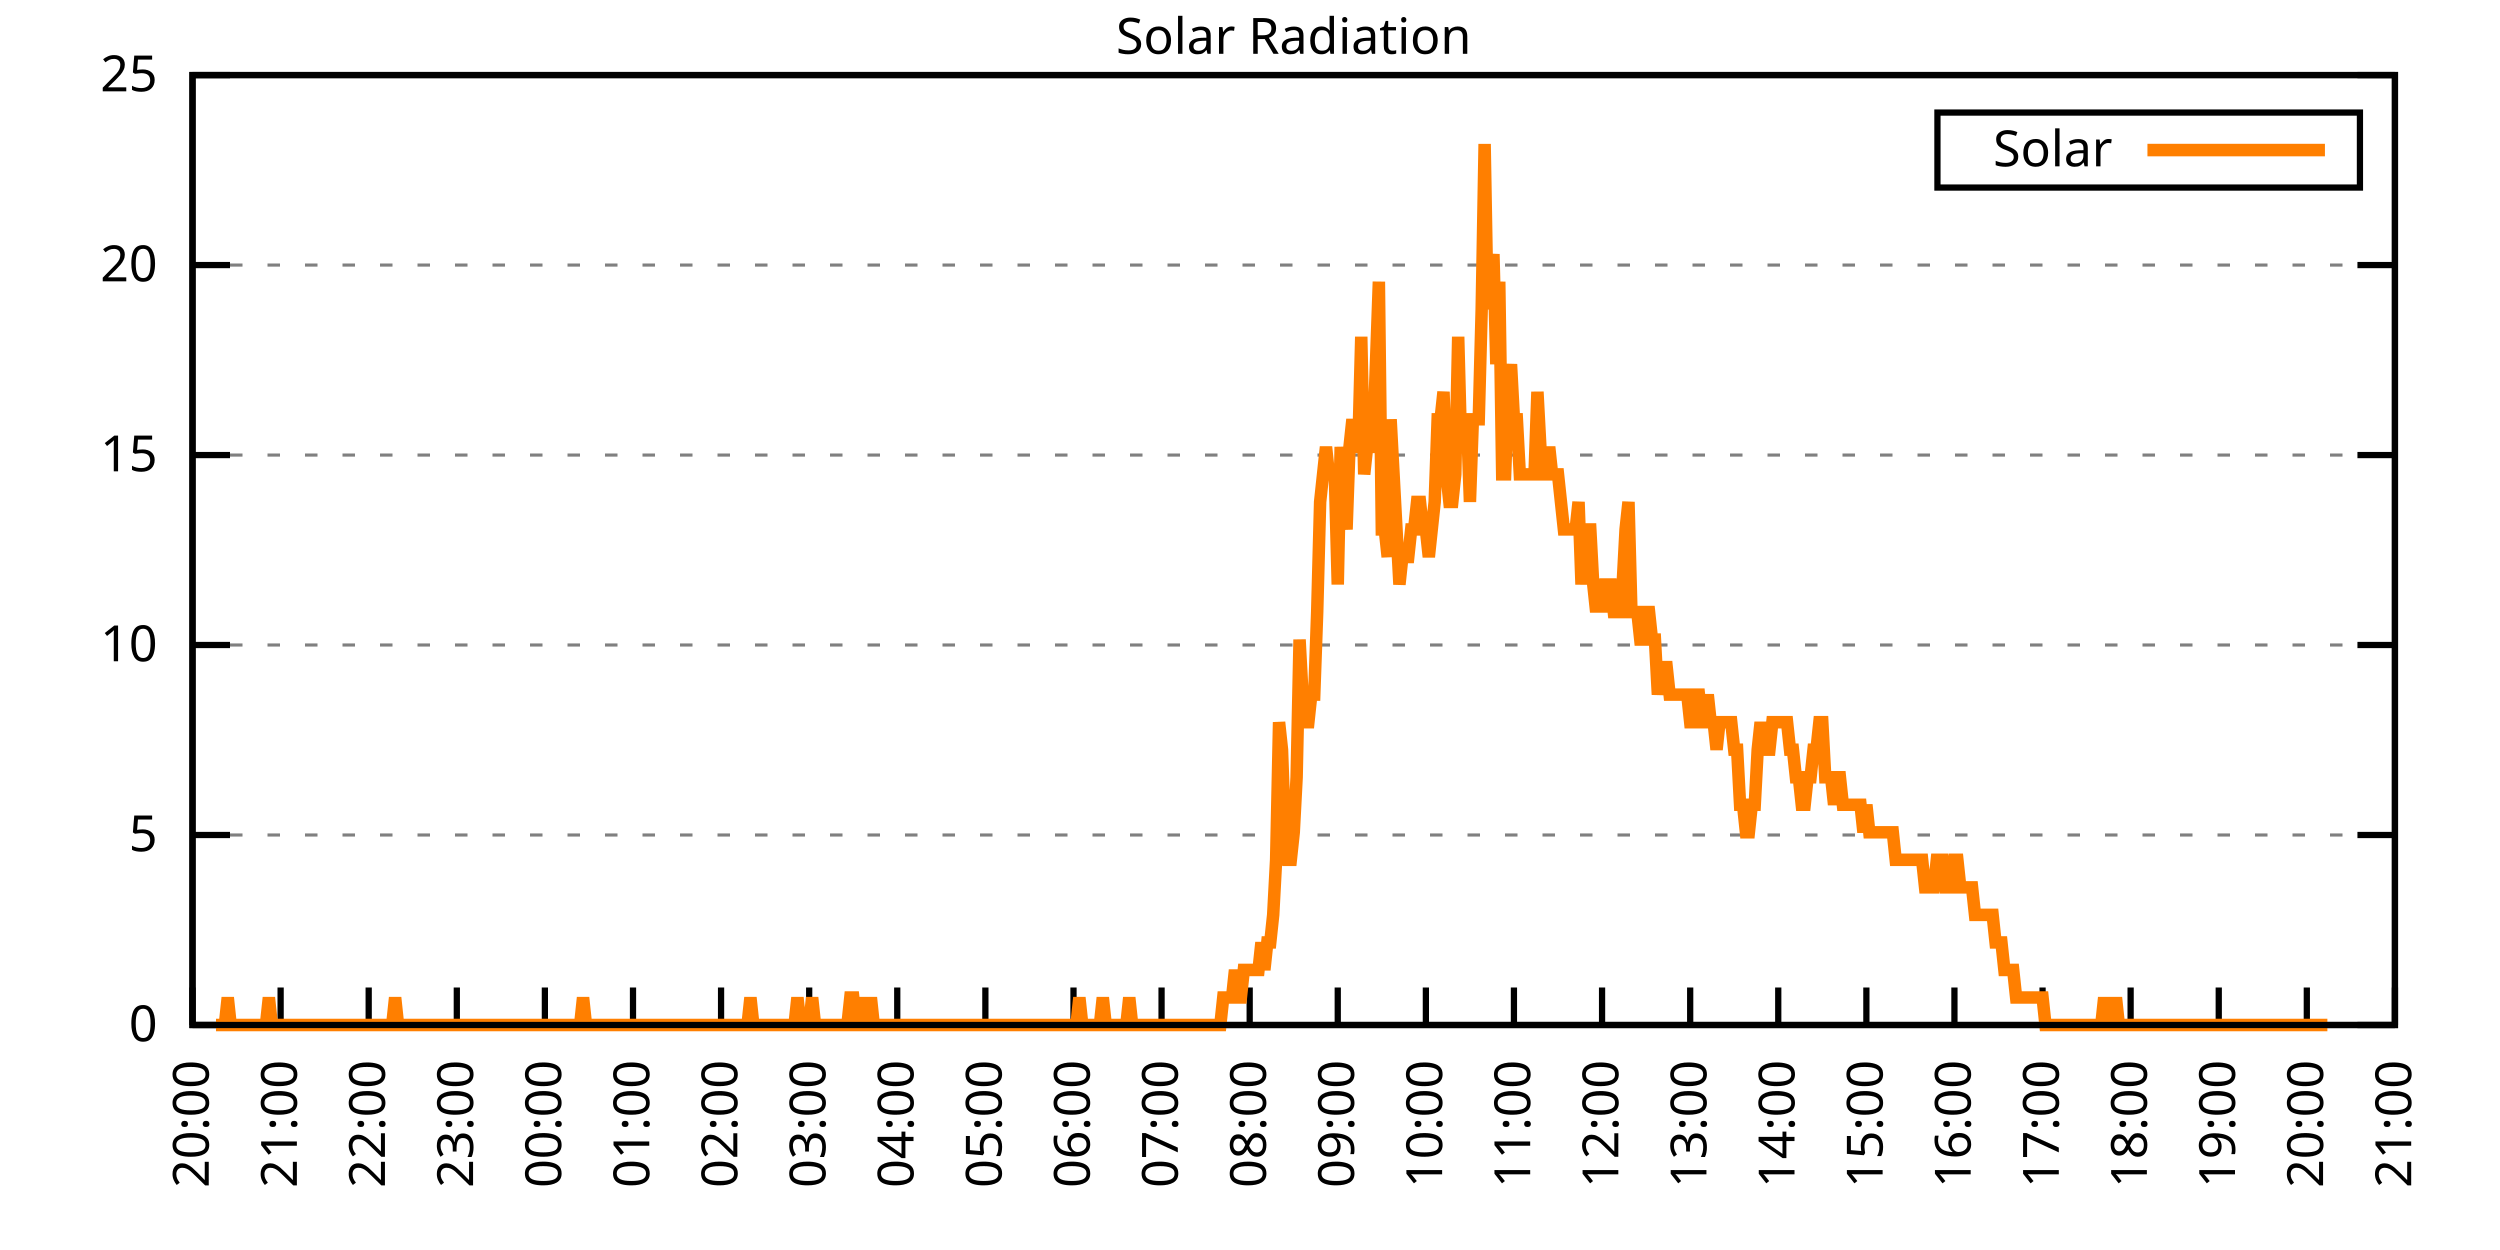
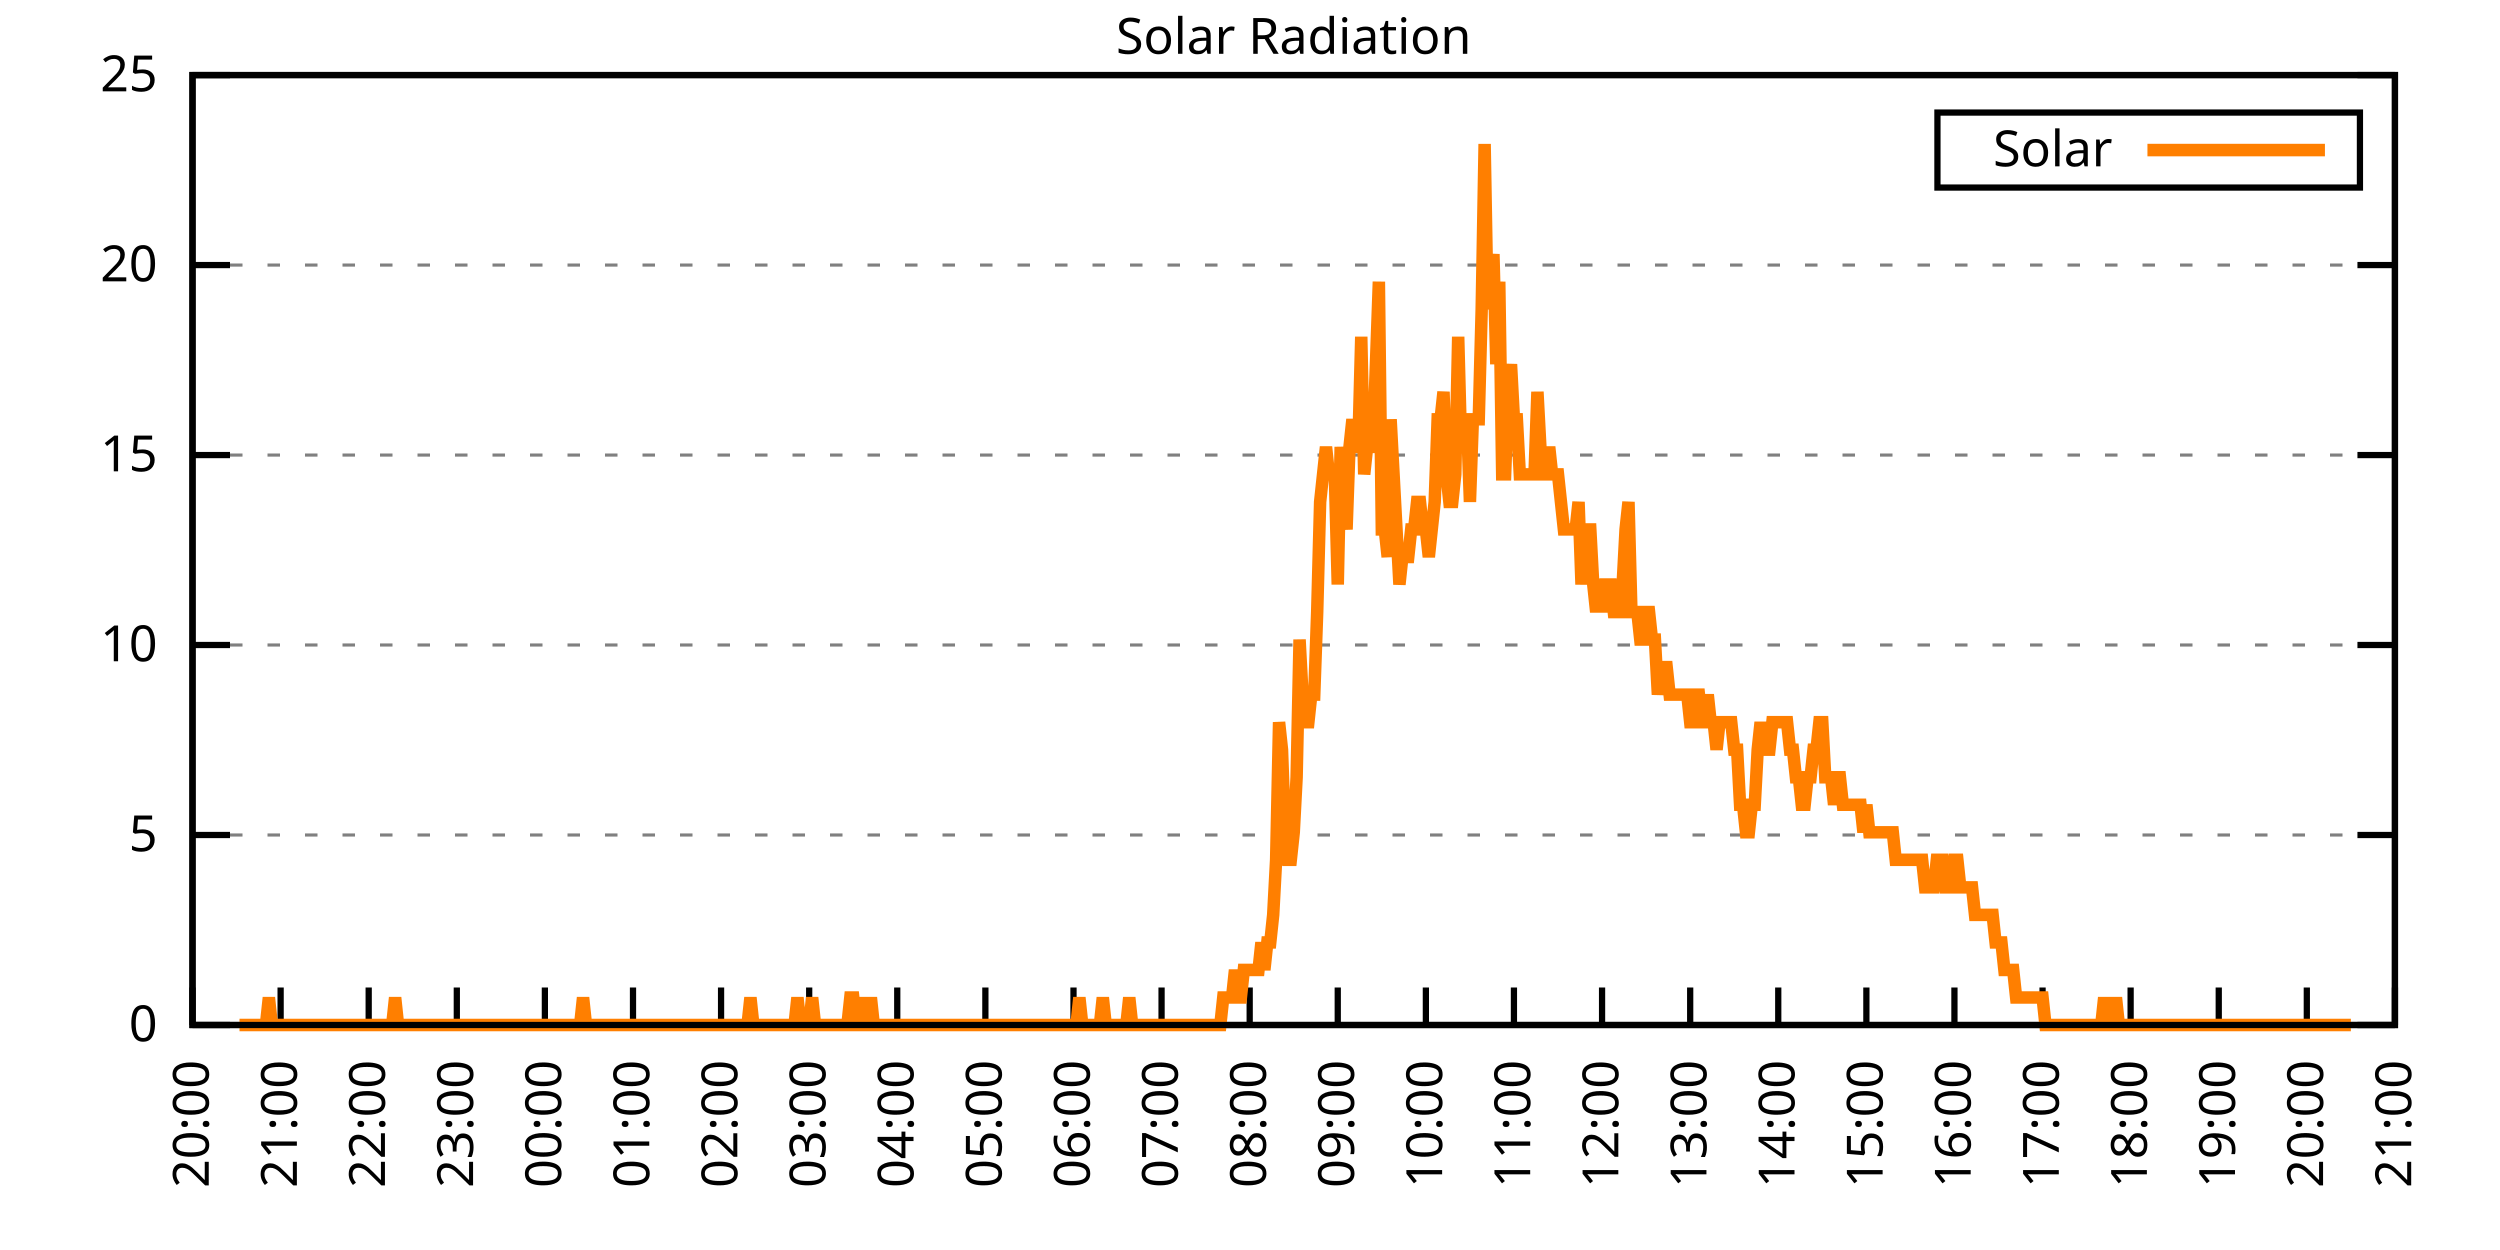
<svg xmlns="http://www.w3.org/2000/svg" xmlns:xlink="http://www.w3.org/1999/xlink" width="400" height="200" viewBox="0 0 400 200">
  <g id="gnuplot_canvas">
    <rect x="0" y="0" width="400" height="200" fill="none" />
    <defs>
      <circle id="gpDot" r="0.5" stroke-width="0.5" stroke="currentColor" />
      <path id="gpPt0" stroke-width="0.333" stroke="currentColor" d="M-1,0 h2 M0,-1 v2" />
      <path id="gpPt1" stroke-width="0.333" stroke="currentColor" d="M-1,-1 L1,1 M1,-1 L-1,1" />
      <path id="gpPt2" stroke-width="0.333" stroke="currentColor" d="M-1,0 L1,0 M0,-1 L0,1 M-1,-1 L1,1 M-1,1 L1,-1" />
      <rect id="gpPt3" stroke-width="0.333" stroke="currentColor" x="-1" y="-1" width="2" height="2" />
      <rect id="gpPt4" stroke-width="0.333" stroke="currentColor" fill="currentColor" x="-1" y="-1" width="2" height="2" />
      <circle id="gpPt5" stroke-width="0.333" stroke="currentColor" cx="0" cy="0" r="1" />
      <use xlink:href="#gpPt5" id="gpPt6" fill="currentColor" stroke="none" />
      <path id="gpPt7" stroke-width="0.333" stroke="currentColor" d="M0,-1.33 L-1.33,0.67 L1.33,0.67 z" />
      <use xlink:href="#gpPt7" id="gpPt8" fill="currentColor" stroke="none" />
      <use xlink:href="#gpPt7" id="gpPt9" stroke="currentColor" transform="rotate(180)" />
      <use xlink:href="#gpPt9" id="gpPt10" fill="currentColor" stroke="none" />
      <use xlink:href="#gpPt3" id="gpPt11" stroke="currentColor" transform="rotate(45)" />
      <use xlink:href="#gpPt11" id="gpPt12" fill="currentColor" stroke="none" />
      <path id="gpPt13" stroke-width="0.333" stroke="currentColor" d="M0,1.330 L1.265,0.411 L0.782,-1.067 L-0.782,-1.076 L-1.265,0.411 z" />
      <use xlink:href="#gpPt13" id="gpPt14" fill="currentColor" stroke="none" />
      <filter id="textbox" filterUnits="objectBoundingBox" x="0" y="0" height="1" width="1">
        <feFlood flood-color="white" flood-opacity="1" result="bgnd" />
        <feComposite in="SourceGraphic" in2="bgnd" operator="atop" />
      </filter>
      <filter id="greybox" filterUnits="objectBoundingBox" x="0" y="0" height="1" width="1">
        <feFlood flood-color="lightgrey" flood-opacity="1" result="grey" />
        <feComposite in="SourceGraphic" in2="grey" operator="atop" />
      </filter>
    </defs>
    <g fill="none" color="white" stroke="currentColor" stroke-width="1.00" stroke-linecap="butt" stroke-linejoin="miter">
</g>
    <g fill="none" color="black" stroke="currentColor" stroke-width="1.00" stroke-linecap="butt" stroke-linejoin="miter">
      <g stroke="none" shape-rendering="crispEdges">
        <polygon fill="rgb(255, 255, 255)" points="30.80,164.00 383.18,164.00 383.18,12.02 30.80,12.02 " />
      </g>
    </g>
    <g fill="none" color="black" stroke="currentColor" stroke-width="1.00" stroke-linecap="butt" stroke-linejoin="miter">
</g>
    <g fill="none" color="black" stroke="black" stroke-width="0.50" stroke-linecap="butt" stroke-linejoin="miter">
</g>
    <g fill="none" color="gray" stroke="currentColor" stroke-width="0.50" stroke-linecap="butt" stroke-linejoin="miter">
      <path stroke="gray" stroke-dasharray="2,4" class="gridline" d="M30.80,164.00 L383.19,164.00  " />
    </g>
    <g fill="none" color="gray" stroke="gray" stroke-width="1.00" stroke-linecap="butt" stroke-linejoin="miter">
</g>
    <g fill="none" color="black" stroke="currentColor" stroke-width="1.00" stroke-linecap="butt" stroke-linejoin="miter">
      <path stroke="black" d="M30.80,164.00 L36.80,164.00 M383.19,164.00 L377.19,164.00  " />
      <g transform="translate(25.20,166.60)" stroke="none" fill="black" font-family="Sans" font-size="8.00" text-anchor="end">
        <text>
          <tspan font-family="Sans"> 0</tspan>
        </text>
      </g>
    </g>
    <g fill="none" color="black" stroke="currentColor" stroke-width="1.00" stroke-linecap="butt" stroke-linejoin="miter">
</g>
    <g fill="none" color="black" stroke="black" stroke-width="0.50" stroke-linecap="butt" stroke-linejoin="miter">
</g>
    <g fill="none" color="gray" stroke="currentColor" stroke-width="0.50" stroke-linecap="butt" stroke-linejoin="miter">
      <path stroke="gray" stroke-dasharray="2,4" class="gridline" d="M30.80,133.60 L383.19,133.60  " />
    </g>
    <g fill="none" color="gray" stroke="gray" stroke-width="1.00" stroke-linecap="butt" stroke-linejoin="miter">
</g>
    <g fill="none" color="black" stroke="currentColor" stroke-width="1.00" stroke-linecap="butt" stroke-linejoin="miter">
      <path stroke="black" d="M30.80,133.60 L36.80,133.60 M383.19,133.60 L377.19,133.60  " />
      <g transform="translate(25.20,136.20)" stroke="none" fill="black" font-family="Sans" font-size="8.00" text-anchor="end">
        <text>
          <tspan font-family="Sans"> 5</tspan>
        </text>
      </g>
    </g>
    <g fill="none" color="black" stroke="currentColor" stroke-width="1.00" stroke-linecap="butt" stroke-linejoin="miter">
</g>
    <g fill="none" color="black" stroke="black" stroke-width="0.50" stroke-linecap="butt" stroke-linejoin="miter">
</g>
    <g fill="none" color="gray" stroke="currentColor" stroke-width="0.50" stroke-linecap="butt" stroke-linejoin="miter">
      <path stroke="gray" stroke-dasharray="2,4" class="gridline" d="M30.80,103.20 L383.19,103.20  " />
    </g>
    <g fill="none" color="gray" stroke="gray" stroke-width="1.00" stroke-linecap="butt" stroke-linejoin="miter">
</g>
    <g fill="none" color="black" stroke="currentColor" stroke-width="1.00" stroke-linecap="butt" stroke-linejoin="miter">
      <path stroke="black" d="M30.80,103.20 L36.80,103.20 M383.19,103.20 L377.19,103.20  " />
      <g transform="translate(25.20,105.80)" stroke="none" fill="black" font-family="Sans" font-size="8.00" text-anchor="end">
        <text>
          <tspan font-family="Sans"> 10</tspan>
        </text>
      </g>
    </g>
    <g fill="none" color="black" stroke="currentColor" stroke-width="1.00" stroke-linecap="butt" stroke-linejoin="miter">
</g>
    <g fill="none" color="black" stroke="black" stroke-width="0.50" stroke-linecap="butt" stroke-linejoin="miter">
</g>
    <g fill="none" color="gray" stroke="currentColor" stroke-width="0.50" stroke-linecap="butt" stroke-linejoin="miter">
      <path stroke="gray" stroke-dasharray="2,4" class="gridline" d="M30.80,72.81 L383.19,72.81  " />
    </g>
    <g fill="none" color="gray" stroke="gray" stroke-width="1.00" stroke-linecap="butt" stroke-linejoin="miter">
</g>
    <g fill="none" color="black" stroke="currentColor" stroke-width="1.00" stroke-linecap="butt" stroke-linejoin="miter">
      <path stroke="black" d="M30.80,72.81 L36.80,72.81 M383.19,72.81 L377.19,72.81  " />
      <g transform="translate(25.20,75.41)" stroke="none" fill="black" font-family="Sans" font-size="8.00" text-anchor="end">
        <text>
          <tspan font-family="Sans"> 15</tspan>
        </text>
      </g>
    </g>
    <g fill="none" color="black" stroke="currentColor" stroke-width="1.00" stroke-linecap="butt" stroke-linejoin="miter">
</g>
    <g fill="none" color="black" stroke="black" stroke-width="0.50" stroke-linecap="butt" stroke-linejoin="miter">
</g>
    <g fill="none" color="gray" stroke="currentColor" stroke-width="0.50" stroke-linecap="butt" stroke-linejoin="miter">
      <path stroke="gray" stroke-dasharray="2,4" class="gridline" d="M30.80,42.41 L383.19,42.41  " />
    </g>
    <g fill="none" color="gray" stroke="gray" stroke-width="1.00" stroke-linecap="butt" stroke-linejoin="miter">
</g>
    <g fill="none" color="black" stroke="currentColor" stroke-width="1.00" stroke-linecap="butt" stroke-linejoin="miter">
      <path stroke="black" d="M30.80,42.41 L36.80,42.41 M383.19,42.41 L377.19,42.41  " />
      <g transform="translate(25.20,45.01)" stroke="none" fill="black" font-family="Sans" font-size="8.00" text-anchor="end">
        <text>
          <tspan font-family="Sans"> 20</tspan>
        </text>
      </g>
    </g>
    <g fill="none" color="black" stroke="currentColor" stroke-width="1.00" stroke-linecap="butt" stroke-linejoin="miter">
</g>
    <g fill="none" color="black" stroke="black" stroke-width="0.50" stroke-linecap="butt" stroke-linejoin="miter">
</g>
    <g fill="none" color="gray" stroke="currentColor" stroke-width="0.50" stroke-linecap="butt" stroke-linejoin="miter">
      <path stroke="gray" stroke-dasharray="2,4" class="gridline" d="M30.80,12.01 L383.19,12.01  " />
    </g>
    <g fill="none" color="gray" stroke="gray" stroke-width="1.00" stroke-linecap="butt" stroke-linejoin="miter">
</g>
    <g fill="none" color="black" stroke="currentColor" stroke-width="1.00" stroke-linecap="butt" stroke-linejoin="miter">
      <path stroke="black" d="M30.80,12.01 L36.80,12.01 M383.19,12.01 L377.19,12.01  " />
      <g transform="translate(25.20,14.61)" stroke="none" fill="black" font-family="Sans" font-size="8.00" text-anchor="end">
        <text>
          <tspan font-family="Sans"> 25</tspan>
        </text>
      </g>
    </g>
    <g fill="none" color="black" stroke="currentColor" stroke-width="1.00" stroke-linecap="butt" stroke-linejoin="miter">
      <path stroke="black" d="M30.80,164.00 L30.80,158.00  " />
      <g transform="translate(33.40,169.60) rotate(270.00)" stroke="none" fill="black" font-family="Sans" font-size="8.00" text-anchor="end">
        <text>
          <tspan font-family="Sans">20:00</tspan>
        </text>
      </g>
    </g>
    <g fill="none" color="black" stroke="currentColor" stroke-width="1.00" stroke-linecap="butt" stroke-linejoin="miter">
      <path stroke="black" d="M44.90,164.00 L44.90,158.00  " />
      <g transform="translate(47.50,169.60) rotate(270.00)" stroke="none" fill="black" font-family="Sans" font-size="8.00" text-anchor="end">
        <text>
          <tspan font-family="Sans">21:00</tspan>
        </text>
      </g>
    </g>
    <g fill="none" color="black" stroke="currentColor" stroke-width="1.00" stroke-linecap="butt" stroke-linejoin="miter">
      <path stroke="black" d="M58.99,164.00 L58.99,158.00  " />
      <g transform="translate(61.59,169.60) rotate(270.00)" stroke="none" fill="black" font-family="Sans" font-size="8.00" text-anchor="end">
        <text>
          <tspan font-family="Sans">22:00</tspan>
        </text>
      </g>
    </g>
    <g fill="none" color="black" stroke="currentColor" stroke-width="1.00" stroke-linecap="butt" stroke-linejoin="miter">
      <path stroke="black" d="M73.09,164.00 L73.09,158.00  " />
      <g transform="translate(75.69,169.60) rotate(270.00)" stroke="none" fill="black" font-family="Sans" font-size="8.00" text-anchor="end">
        <text>
          <tspan font-family="Sans">23:00</tspan>
        </text>
      </g>
    </g>
    <g fill="none" color="black" stroke="currentColor" stroke-width="1.00" stroke-linecap="butt" stroke-linejoin="miter">
      <path stroke="black" d="M87.18,164.00 L87.18,158.00  " />
      <g transform="translate(89.78,169.60) rotate(270.00)" stroke="none" fill="black" font-family="Sans" font-size="8.00" text-anchor="end">
        <text>
          <tspan font-family="Sans">00:00</tspan>
        </text>
      </g>
    </g>
    <g fill="none" color="black" stroke="currentColor" stroke-width="1.00" stroke-linecap="butt" stroke-linejoin="miter">
      <path stroke="black" d="M101.28,164.00 L101.28,158.00  " />
      <g transform="translate(103.88,169.60) rotate(270.00)" stroke="none" fill="black" font-family="Sans" font-size="8.00" text-anchor="end">
        <text>
          <tspan font-family="Sans">01:00</tspan>
        </text>
      </g>
    </g>
    <g fill="none" color="black" stroke="currentColor" stroke-width="1.00" stroke-linecap="butt" stroke-linejoin="miter">
      <path stroke="black" d="M115.37,164.00 L115.37,158.00  " />
      <g transform="translate(117.97,169.60) rotate(270.00)" stroke="none" fill="black" font-family="Sans" font-size="8.00" text-anchor="end">
        <text>
          <tspan font-family="Sans">02:00</tspan>
        </text>
      </g>
    </g>
    <g fill="none" color="black" stroke="currentColor" stroke-width="1.00" stroke-linecap="butt" stroke-linejoin="miter">
      <path stroke="black" d="M129.47,164.00 L129.47,158.00  " />
      <g transform="translate(132.07,169.60) rotate(270.00)" stroke="none" fill="black" font-family="Sans" font-size="8.00" text-anchor="end">
        <text>
          <tspan font-family="Sans">03:00</tspan>
        </text>
      </g>
    </g>
    <g fill="none" color="black" stroke="currentColor" stroke-width="1.00" stroke-linecap="butt" stroke-linejoin="miter">
      <path stroke="black" d="M143.56,164.00 L143.56,158.00  " />
      <g transform="translate(146.16,169.60) rotate(270.00)" stroke="none" fill="black" font-family="Sans" font-size="8.00" text-anchor="end">
        <text>
          <tspan font-family="Sans">04:00</tspan>
        </text>
      </g>
    </g>
    <g fill="none" color="black" stroke="currentColor" stroke-width="1.00" stroke-linecap="butt" stroke-linejoin="miter">
      <path stroke="black" d="M157.66,164.00 L157.66,158.00  " />
      <g transform="translate(160.26,169.60) rotate(270.00)" stroke="none" fill="black" font-family="Sans" font-size="8.00" text-anchor="end">
        <text>
          <tspan font-family="Sans">05:00</tspan>
        </text>
      </g>
    </g>
    <g fill="none" color="black" stroke="currentColor" stroke-width="1.00" stroke-linecap="butt" stroke-linejoin="miter">
      <path stroke="black" d="M171.76,164.00 L171.76,158.00  " />
      <g transform="translate(174.36,169.60) rotate(270.00)" stroke="none" fill="black" font-family="Sans" font-size="8.00" text-anchor="end">
        <text>
          <tspan font-family="Sans">06:00</tspan>
        </text>
      </g>
    </g>
    <g fill="none" color="black" stroke="currentColor" stroke-width="1.00" stroke-linecap="butt" stroke-linejoin="miter">
      <path stroke="black" d="M185.85,164.00 L185.85,158.00  " />
      <g transform="translate(188.45,169.60) rotate(270.00)" stroke="none" fill="black" font-family="Sans" font-size="8.00" text-anchor="end">
        <text>
          <tspan font-family="Sans">07:00</tspan>
        </text>
      </g>
    </g>
    <g fill="none" color="black" stroke="currentColor" stroke-width="1.00" stroke-linecap="butt" stroke-linejoin="miter">
      <path stroke="black" d="M199.95,164.00 L199.95,158.00  " />
      <g transform="translate(202.55,169.60) rotate(270.00)" stroke="none" fill="black" font-family="Sans" font-size="8.00" text-anchor="end">
        <text>
          <tspan font-family="Sans">08:00</tspan>
        </text>
      </g>
    </g>
    <g fill="none" color="black" stroke="currentColor" stroke-width="1.00" stroke-linecap="butt" stroke-linejoin="miter">
      <path stroke="black" d="M214.04,164.00 L214.04,158.00  " />
      <g transform="translate(216.64,169.60) rotate(270.00)" stroke="none" fill="black" font-family="Sans" font-size="8.00" text-anchor="end">
        <text>
          <tspan font-family="Sans">09:00</tspan>
        </text>
      </g>
    </g>
    <g fill="none" color="black" stroke="currentColor" stroke-width="1.00" stroke-linecap="butt" stroke-linejoin="miter">
      <path stroke="black" d="M228.14,164.00 L228.14,158.00  " />
      <g transform="translate(230.74,169.60) rotate(270.00)" stroke="none" fill="black" font-family="Sans" font-size="8.00" text-anchor="end">
        <text>
          <tspan font-family="Sans">10:00</tspan>
        </text>
      </g>
    </g>
    <g fill="none" color="black" stroke="currentColor" stroke-width="1.00" stroke-linecap="butt" stroke-linejoin="miter">
      <path stroke="black" d="M242.23,164.00 L242.23,158.00  " />
      <g transform="translate(244.83,169.60) rotate(270.00)" stroke="none" fill="black" font-family="Sans" font-size="8.00" text-anchor="end">
        <text>
          <tspan font-family="Sans">11:00</tspan>
        </text>
      </g>
    </g>
    <g fill="none" color="black" stroke="currentColor" stroke-width="1.00" stroke-linecap="butt" stroke-linejoin="miter">
      <path stroke="black" d="M256.33,164.00 L256.33,158.00  " />
      <g transform="translate(258.93,169.60) rotate(270.00)" stroke="none" fill="black" font-family="Sans" font-size="8.00" text-anchor="end">
        <text>
          <tspan font-family="Sans">12:00</tspan>
        </text>
      </g>
    </g>
    <g fill="none" color="black" stroke="currentColor" stroke-width="1.00" stroke-linecap="butt" stroke-linejoin="miter">
      <path stroke="black" d="M270.43,164.00 L270.43,158.00  " />
      <g transform="translate(273.03,169.60) rotate(270.00)" stroke="none" fill="black" font-family="Sans" font-size="8.00" text-anchor="end">
        <text>
          <tspan font-family="Sans">13:00</tspan>
        </text>
      </g>
    </g>
    <g fill="none" color="black" stroke="currentColor" stroke-width="1.00" stroke-linecap="butt" stroke-linejoin="miter">
      <path stroke="black" d="M284.52,164.00 L284.52,158.00  " />
      <g transform="translate(287.12,169.60) rotate(270.00)" stroke="none" fill="black" font-family="Sans" font-size="8.00" text-anchor="end">
        <text>
          <tspan font-family="Sans">14:00</tspan>
        </text>
      </g>
    </g>
    <g fill="none" color="black" stroke="currentColor" stroke-width="1.00" stroke-linecap="butt" stroke-linejoin="miter">
      <path stroke="black" d="M298.62,164.00 L298.62,158.00  " />
      <g transform="translate(301.22,169.60) rotate(270.00)" stroke="none" fill="black" font-family="Sans" font-size="8.00" text-anchor="end">
        <text>
          <tspan font-family="Sans">15:00</tspan>
        </text>
      </g>
    </g>
    <g fill="none" color="black" stroke="currentColor" stroke-width="1.00" stroke-linecap="butt" stroke-linejoin="miter">
      <path stroke="black" d="M312.71,164.00 L312.71,158.00  " />
      <g transform="translate(315.31,169.60) rotate(270.00)" stroke="none" fill="black" font-family="Sans" font-size="8.00" text-anchor="end">
        <text>
          <tspan font-family="Sans">16:00</tspan>
        </text>
      </g>
    </g>
    <g fill="none" color="black" stroke="currentColor" stroke-width="1.00" stroke-linecap="butt" stroke-linejoin="miter">
      <path stroke="black" d="M326.81,164.00 L326.81,158.00  " />
      <g transform="translate(329.41,169.60) rotate(270.00)" stroke="none" fill="black" font-family="Sans" font-size="8.00" text-anchor="end">
        <text>
          <tspan font-family="Sans">17:00</tspan>
        </text>
      </g>
    </g>
    <g fill="none" color="black" stroke="currentColor" stroke-width="1.00" stroke-linecap="butt" stroke-linejoin="miter">
      <path stroke="black" d="M340.90,164.00 L340.90,158.00  " />
      <g transform="translate(343.50,169.60) rotate(270.00)" stroke="none" fill="black" font-family="Sans" font-size="8.00" text-anchor="end">
        <text>
          <tspan font-family="Sans">18:00</tspan>
        </text>
      </g>
    </g>
    <g fill="none" color="black" stroke="currentColor" stroke-width="1.00" stroke-linecap="butt" stroke-linejoin="miter">
      <path stroke="black" d="M355.00,164.00 L355.00,158.00  " />
      <g transform="translate(357.60,169.60) rotate(270.00)" stroke="none" fill="black" font-family="Sans" font-size="8.00" text-anchor="end">
        <text>
          <tspan font-family="Sans">19:00</tspan>
        </text>
      </g>
    </g>
    <g fill="none" color="black" stroke="currentColor" stroke-width="1.00" stroke-linecap="butt" stroke-linejoin="miter">
      <path stroke="black" d="M369.09,164.00 L369.09,158.00  " />
      <g transform="translate(371.69,169.60) rotate(270.00)" stroke="none" fill="black" font-family="Sans" font-size="8.00" text-anchor="end">
        <text>
          <tspan font-family="Sans">20:00</tspan>
        </text>
      </g>
    </g>
    <g fill="none" color="black" stroke="currentColor" stroke-width="1.00" stroke-linecap="butt" stroke-linejoin="miter">
      <path stroke="black" d="M383.19,164.00 L383.19,158.00  " />
      <g transform="translate(385.79,169.60) rotate(270.00)" stroke="none" fill="black" font-family="Sans" font-size="8.00" text-anchor="end">
        <text>
          <tspan font-family="Sans">21:00</tspan>
        </text>
      </g>
    </g>
    <g fill="none" color="black" stroke="currentColor" stroke-width="1.00" stroke-linecap="butt" stroke-linejoin="miter">
</g>
    <g fill="none" color="black" stroke="currentColor" stroke-width="1.00" stroke-linecap="butt" stroke-linejoin="miter">
      <path stroke="black" d="M30.80,12.01 L30.80,164.00 L383.19,164.00 L383.19,12.01 L30.80,12.01 Z  " />
    </g>
    <g fill="none" color="black" stroke="currentColor" stroke-width="1.00" stroke-linecap="butt" stroke-linejoin="miter">
</g>
    <g fill="none" color="black" stroke="currentColor" stroke-width="1.00" stroke-linecap="butt" stroke-linejoin="miter">
      <path stroke="black" d="M309.99,30.01 L309.99,18.01 L377.59,18.01 L377.59,30.01 L309.99,30.01 Z  " />
    </g>
    <g id="Solar_Radiation_plot_1">
      <g fill="none" color="white" stroke="black" stroke-width="2.00" stroke-linecap="butt" stroke-linejoin="miter">
</g>
      <g fill="none" color="black" stroke="currentColor" stroke-width="2.00" stroke-linecap="butt" stroke-linejoin="miter">
        <g transform="translate(337.99,26.61)" stroke="none" fill="black" font-family="Sans" font-size="8.00" text-anchor="end">
          <text>
            <tspan font-family="Sans">Solar</tspan>
          </text>
        </g>
      </g>
      <g fill="none" color="black" stroke="currentColor" stroke-width="2.00" stroke-linecap="butt" stroke-linejoin="miter">
-         <path stroke="rgb(255, 127,   0)" d="M343.59,24.01 L371.99,24.01 M34.56,164.00 L35.03,164.00 L35.50,164.00 L35.97,164.00 L36.44,159.60 L36.91,164.00   L37.38,164.00 L37.85,164.00 L38.32,164.00 L38.79,164.00 L39.26,164.00 L39.73,164.00 L40.20,164.00 L40.67,164.00   L41.14,164.00 L41.61,164.00 L42.08,164.00 L42.55,164.00 L43.02,159.60 L43.49,164.00 L43.96,164.00 L44.43,164.00   L44.90,164.00 L45.37,164.00 L45.84,164.00 L46.31,164.00 L46.78,164.00 L47.24,164.00 L47.71,164.00 L48.18,164.00   L48.65,164.00 L49.12,164.00 L49.59,164.00 L50.06,164.00 L50.53,164.00 L51.00,164.00 L51.47,164.00 L51.94,164.00   L52.41,164.00 L52.88,164.00 L53.35,164.00 L53.82,164.00 L54.29,164.00 L54.76,164.00 L55.23,164.00 L55.70,164.00   L56.17,164.00 L56.64,164.00 L57.11,164.00 L57.58,164.00 L58.05,164.00 L58.52,164.00 L58.99,164.00 L59.46,164.00   L59.93,164.00 L60.40,164.00 L60.87,164.00 L61.34,164.00 L61.81,164.00 L62.28,164.00 L62.75,164.00 L63.22,159.60   L63.69,164.00 L64.16,164.00 L64.63,164.00 L65.10,164.00 L65.57,164.00 L66.04,164.00 L66.51,164.00 L66.98,164.00   L67.45,164.00 L67.92,164.00 L68.39,164.00 L68.86,164.00 L69.33,164.00 L69.80,164.00 L70.27,164.00 L70.74,164.00   L71.21,164.00 L71.68,164.00 L72.15,164.00 L72.62,164.00 L73.09,164.00 L73.56,164.00 L74.03,164.00 L74.50,164.00   L74.97,164.00 L75.44,164.00 L75.91,164.00 L76.38,164.00 L76.85,164.00 L77.32,164.00 L77.79,164.00 L78.26,164.00   L78.73,164.00 L79.19,164.00 L79.66,164.00 L80.13,164.00 L80.60,164.00 L81.07,164.00 L81.54,164.00 L82.01,164.00   L82.48,164.00 L82.95,164.00 L83.42,164.00 L83.89,164.00 L84.36,164.00 L84.83,164.00 L85.30,164.00 L85.77,164.00   L86.24,164.00 L86.71,164.00 L87.18,164.00 L87.65,164.00 L88.12,164.00 L88.59,164.00 L89.06,164.00 L89.53,164.00   L90.00,164.00 L90.47,164.00 L90.94,164.00 L91.41,164.00 L91.88,164.00 L92.35,164.00 L92.82,164.00 L93.29,159.60   L93.76,164.00 L94.23,164.00 L94.70,164.00 L95.17,164.00 L95.64,164.00 L96.11,164.00 L96.58,164.00 L97.05,164.00   L97.52,164.00 L97.99,164.00 L98.46,164.00 L98.93,164.00 L99.40,164.00 L99.87,164.00 L100.34,164.00 L100.81,164.00   L101.28,164.00 L101.75,164.00 L102.22,164.00 L102.69,164.00 L103.16,164.00 L103.63,164.00 L104.10,164.00 L104.57,164.00   L105.04,164.00 L105.51,164.00 L105.98,164.00 L106.45,164.00 L106.92,164.00 L107.39,164.00 L107.86,164.00 L108.33,164.00   L108.80,164.00 L109.27,164.00 L109.74,164.00 L110.21,164.00 L110.68,164.00 L111.14,164.00 L111.61,164.00 L112.08,164.00   L112.55,164.00 L113.02,164.00 L113.49,164.00 L113.96,164.00 L114.43,164.00 L114.90,164.00 L115.37,164.00 L115.84,164.00   L116.31,164.00 L116.78,164.00 L117.25,164.00 L117.72,164.00 L118.19,164.00 L118.66,164.00 L119.13,164.00 L119.60,164.00   L120.07,159.60 L120.54,164.00 L121.01,164.00 L121.48,164.00 L121.95,164.00 L122.42,164.00 L122.89,164.00 L123.36,164.00   L123.83,164.00 L124.30,164.00 L124.77,164.00 L125.24,164.00 L125.71,164.00 L126.18,164.00 L126.65,164.00 L127.12,164.00   L127.59,159.60 L128.06,164.00 L128.53,164.00 L129.00,164.00 L129.47,164.00 L129.94,159.60 L130.41,164.00 L130.88,164.00   L131.35,164.00 L131.82,164.00 L132.29,164.00 L132.76,164.00 L133.23,164.00 L133.70,164.00 L134.17,164.00 L134.64,164.00   L135.11,164.00 L135.58,164.00 L136.05,159.60 L136.52,159.60 L136.99,164.00 L137.46,164.00 L137.93,159.60 L138.40,164.00   L138.87,164.00 L139.34,159.60 L139.81,164.00 L140.28,164.00 L140.75,164.00 L141.22,164.00 L141.69,164.00 L142.16,164.00   L142.63,164.00 L143.09,164.00 L143.56,164.00 L144.03,164.00 L144.50,164.00 L144.97,164.00 L145.44,164.00 L145.91,164.00   L146.38,164.00 L146.85,164.00 L147.32,164.00 L147.79,164.00 L148.26,164.00 L148.73,164.00 L149.20,164.00 L149.67,164.00   L150.14,164.00 L150.61,164.00 L151.08,164.00 L151.55,164.00 L152.02,164.00 L152.49,164.00 L152.96,164.00 L153.43,164.00   L153.90,164.00 L154.37,164.00 L154.84,164.00 L155.31,164.00 L155.78,164.00 L156.25,164.00 L156.72,164.00 L157.19,164.00   L157.66,164.00 L158.13,164.00 L158.60,164.00 L159.07,164.00 L159.54,164.00 L160.01,164.00 L160.48,164.00 L160.95,164.00   L161.42,164.00 L161.89,164.00 L162.36,164.00 L162.83,164.00 L163.30,164.00 L163.77,164.00 L164.24,164.00 L164.71,164.00   L165.18,164.00 L165.65,164.00 L166.12,164.00 L166.59,164.00 L167.06,164.00 L167.53,164.00 L168.00,164.00 L168.47,164.00   L168.94,164.00 L169.41,164.00 L169.88,164.00 L170.35,164.00 L170.82,164.00 L171.29,164.00 L171.76,164.00 L172.23,164.00   L172.70,159.60 L173.17,164.00 L173.64,164.00 L174.11,164.00 L174.58,164.00 L175.04,164.00 L175.51,164.00 L175.98,164.00   L176.45,159.60 L176.92,164.00 L177.39,164.00 L177.86,164.00 L178.33,164.00 L178.80,164.00 L179.27,164.00 L179.74,164.00   L180.21,164.00 L180.68,159.60 L181.15,164.00 L181.62,164.00 L182.09,164.00 L182.56,164.00 L183.03,164.00 L183.50,164.00   L183.97,164.00 L184.44,164.00 L184.91,164.00 L185.38,164.00 L185.85,164.00 L186.32,164.00 L186.79,164.00 L187.26,164.00   L187.73,164.00 L188.20,164.00 L188.67,164.00 L189.14,164.00 L189.61,164.00 L190.08,164.00 L190.55,164.00 L191.02,164.00   L191.49,164.00 L191.96,164.00 L192.43,164.00 L192.90,164.00 L193.37,164.00 L193.84,164.00 L194.31,164.00 L194.78,164.00   L195.25,164.00 L195.72,159.60 L196.19,159.60 L196.66,159.60 L197.13,159.60 L197.60,155.19 L198.07,159.60 L198.54,159.60   L199.01,155.19 L199.48,155.19 L199.95,155.19 L200.42,155.19 L200.89,155.19 L201.36,155.19 L201.83,150.79 L202.30,155.19   L202.77,150.79 L203.24,150.79 L203.71,146.38 L204.18,137.57 L204.65,115.55 L205.12,119.95 L205.59,133.17 L206.06,137.57   L206.53,137.57 L207.00,133.17 L207.46,124.36 L207.93,102.33 L208.40,111.14 L208.87,115.55 L209.34,115.55 L209.81,111.14   L210.28,111.14 L210.75,97.93 L211.22,80.31 L211.69,75.90 L212.16,71.50 L212.63,75.90 L213.10,75.90 L213.57,75.90   L214.04,93.52 L214.51,71.50 L214.98,80.31 L215.45,84.71 L215.92,71.50 L216.39,67.09 L216.86,71.50 L217.33,71.50   L217.80,53.88 L218.27,75.90 L218.74,71.50 L219.21,71.50 L219.68,71.50 L220.15,58.28 L220.62,45.07 L221.09,84.71   L221.56,84.71 L222.03,89.12 L222.50,67.09 L222.97,75.90 L223.44,84.71 L223.91,93.52 L224.38,89.12 L224.85,89.12   L225.32,89.12 L225.79,84.71 L226.26,84.71 L226.73,80.31 L227.20,80.31 L227.67,84.71 L228.14,84.71 L228.61,89.12   L229.08,84.71 L229.55,80.31 L230.02,67.09 L230.49,67.09 L230.96,62.69 L231.43,75.90 L231.90,80.31 L232.37,80.31   L232.84,75.90 L233.31,53.88 L233.78,71.50 L234.25,67.09 L234.72,67.09 L235.19,80.31 L235.66,67.09 L236.13,67.09   L236.60,67.09 L237.07,49.47 L237.54,23.04 L238.01,49.47 L238.48,45.07 L238.95,40.66 L239.41,58.28 L239.88,45.07   L240.35,75.90 L240.82,75.90 L241.29,62.69 L241.76,58.28 L242.23,67.09 L242.70,67.09 L243.17,75.90 L243.64,75.90   L244.11,75.90 L244.58,75.90 L245.05,75.90 L245.52,75.90 L245.99,62.69 L246.46,71.50 L246.93,75.90 L247.40,75.90   L247.87,71.50 L248.34,75.90 L248.81,75.90 L249.28,75.90 L249.75,80.31 L250.22,84.71 L250.69,84.71 L251.16,84.71   L251.63,84.71 L252.10,84.71 L252.57,80.31 L253.04,93.52 L253.51,84.71 L253.98,84.71 L254.45,84.71 L254.92,93.52   L255.39,97.93 L255.86,93.52 L256.33,97.93 L256.80,93.52 L257.27,93.52 L257.74,93.52 L258.21,97.93 L258.68,97.93   L259.15,97.93 L259.62,93.52 L260.09,84.71 L260.56,80.31 L261.03,97.93 L261.50,97.93 L261.97,97.93 L262.44,102.33   L262.91,102.33 L263.38,97.93 L263.85,97.93 L264.32,102.33 L264.79,102.33 L265.26,111.14 L265.73,106.74 L266.20,106.74   L266.67,106.74 L267.14,111.14 L267.61,111.14 L268.08,111.14 L268.55,111.14 L269.02,111.14 L269.49,111.14 L269.96,111.14   L270.43,115.55 L270.90,115.55 L271.36,111.14 L271.83,111.14 L272.30,115.55 L272.77,115.55 L273.24,111.14 L273.71,115.55   L274.18,115.55 L274.65,119.95 L275.12,115.55 L275.59,115.55 L276.06,115.55 L276.53,115.55 L277.00,115.55 L277.47,119.95   L277.94,119.95 L278.41,128.76 L278.88,128.76 L279.35,133.17 L279.82,133.17 L280.29,128.76 L280.76,128.76 L281.23,119.95   L281.70,115.55 L282.17,119.95 L282.64,119.95 L283.11,119.95 L283.58,115.55 L284.05,115.55 L284.52,115.55 L284.99,115.55   L285.46,115.55 L285.93,115.55 L286.40,119.95 L286.87,119.95 L287.34,124.36 L287.81,124.36 L288.28,128.76 L288.75,128.76   L289.22,124.36 L289.69,124.36 L290.16,119.95 L290.63,119.95 L291.10,115.55 L291.57,115.55 L292.04,124.36 L292.51,124.36   L292.98,124.36 L293.45,128.76 L293.92,124.36 L294.39,124.36 L294.86,128.76 L295.33,128.76 L295.80,128.76 L296.27,128.76   L296.74,128.76 L297.21,128.76 L297.68,128.76 L298.15,133.17 L298.62,128.76 L299.09,133.17 L299.56,133.17 L300.03,133.17   L300.50,133.17 L300.97,133.17 L301.44,133.17 L301.91,133.17 L302.38,133.17 L302.85,133.17 L303.31,137.57 L303.78,137.57   L304.25,137.57 L304.72,137.57 L305.19,137.57 L305.66,137.57 L306.13,137.57 L306.60,137.57 L307.07,137.57 L307.54,137.57   L308.01,141.98 L308.48,141.98 L308.95,141.98 L309.42,141.98 L309.89,137.57 L310.36,137.57 L310.83,137.57 L311.30,141.98   L311.77,141.98 L312.24,141.98 L312.71,137.57 L313.18,137.57 L313.65,141.98 L314.12,141.98 L314.59,141.98 L315.06,141.98   L315.53,141.98 L316.00,146.38 L316.47,146.38 L316.94,146.38 L317.41,146.38 L317.88,146.38 L318.35,146.38 L318.82,146.38   L319.29,150.79 L319.76,150.79 L320.23,150.79 L320.70,155.19 L321.17,155.19 L321.64,155.19 L322.11,155.19 L322.58,159.60   L323.05,159.60 L323.52,159.60 L323.99,159.60 L324.46,159.60 L324.93,159.60 L325.40,159.60 L325.87,159.60 L326.34,159.60   L326.81,159.60 L327.28,164.00 L327.75,164.00 L328.22,164.00 L328.69,164.00 L329.16,164.00 L329.63,164.00 L330.10,164.00   L330.57,164.00 L331.04,164.00 L331.51,164.00 L331.98,164.00 L332.45,164.00 L332.92,164.00 L333.39,164.00 L333.86,164.00   L334.33,164.00 L334.80,164.00 L335.26,164.00 L335.73,164.00 L336.20,164.00 L336.67,159.60 L337.14,164.00 L337.61,164.00   L338.08,164.00 L338.55,159.60 L339.02,164.00 L339.49,164.00 L339.96,164.00 L340.43,164.00 L340.90,164.00 L341.37,164.00   L341.84,164.00 L342.31,164.00 L342.78,164.00 L343.25,164.00 L343.72,164.00 L344.19,164.00 L344.66,164.00 L345.13,164.00   L345.60,164.00 L346.07,164.00 L346.54,164.00 L347.01,164.00 L347.48,164.00 L347.95,164.00 L348.42,164.00 L348.89,164.00   L349.36,164.00 L349.83,164.00 L350.30,164.00 L350.77,164.00 L351.24,164.00 L351.71,164.00 L352.18,164.00 L352.65,164.00   L353.12,164.00 L353.59,164.00 L354.06,164.00 L354.53,164.00 L355.00,164.00 L355.47,164.00 L355.94,164.00 L356.41,164.00   L356.88,164.00 L357.35,164.00 L357.82,164.00 L358.29,164.00 L358.76,164.00 L359.23,164.00 L359.70,164.00 L360.17,164.00   L360.64,164.00 L361.11,164.00 L361.58,164.00 L362.05,164.00 L362.52,164.00 L362.99,164.00 L363.46,164.00 L363.93,164.00   L364.40,164.00 L364.87,164.00 L365.34,164.00 L365.81,164.00 L366.28,164.00 L366.75,164.00 L367.21,164.00 L367.68,164.00   L368.15,164.00 L368.62,164.00 L369.09,164.00 L369.56,164.00 L370.03,164.00 L370.50,164.00 L370.97,164.00 L371.44,164.00   L371.91,164.00 L372.38,164.00  " />
+         <path stroke="rgb(255, 127,   0)" d="M343.59,24.01 L371.99,24.01 M38.32,164.00 L38.79,164.00 L39.26,164.00 L39.73,164.00 L40.20,164.00 L40.67,164.00   L41.14,164.00 L41.61,164.00 L42.08,164.00 L42.55,164.00 L43.02,159.60 L43.49,164.00 L43.96,164.00 L44.43,164.00   L44.90,164.00 L45.37,164.00 L45.84,164.00 L46.31,164.00 L46.78,164.00 L47.24,164.00 L47.71,164.00 L48.18,164.00   L48.65,164.00 L49.12,164.00 L49.59,164.00 L50.06,164.00 L50.53,164.00 L51.00,164.00 L51.47,164.00 L51.94,164.00   L52.41,164.00 L52.88,164.00 L53.35,164.00 L53.82,164.00 L54.29,164.00 L54.76,164.00 L55.23,164.00 L55.70,164.00   L56.17,164.00 L56.64,164.00 L57.11,164.00 L57.58,164.00 L58.05,164.00 L58.52,164.00 L58.99,164.00 L59.46,164.00   L59.93,164.00 L60.40,164.00 L60.87,164.00 L61.34,164.00 L61.81,164.00 L62.28,164.00 L62.75,164.00 L63.22,159.60   L63.69,164.00 L64.16,164.00 L64.63,164.00 L65.10,164.00 L65.57,164.00 L66.04,164.00 L66.51,164.00 L66.98,164.00   L67.45,164.00 L67.92,164.00 L68.39,164.00 L68.86,164.00 L69.33,164.00 L69.80,164.00 L70.27,164.00 L70.74,164.00   L71.21,164.00 L71.68,164.00 L72.15,164.00 L72.62,164.00 L73.09,164.00 L73.56,164.00 L74.03,164.00 L74.50,164.00   L74.97,164.00 L75.44,164.00 L75.91,164.00 L76.38,164.00 L76.85,164.00 L77.32,164.00 L77.79,164.00 L78.26,164.00   L78.73,164.00 L79.19,164.00 L79.66,164.00 L80.13,164.00 L80.60,164.00 L81.07,164.00 L81.54,164.00 L82.01,164.00   L82.48,164.00 L82.95,164.00 L83.42,164.00 L83.89,164.00 L84.36,164.00 L84.83,164.00 L85.30,164.00 L85.77,164.00   L86.24,164.00 L86.71,164.00 L87.18,164.00 L87.65,164.00 L88.12,164.00 L88.59,164.00 L89.06,164.00 L89.53,164.00   L90.00,164.00 L90.47,164.00 L90.94,164.00 L91.41,164.00 L91.88,164.00 L92.35,164.00 L92.82,164.00 L93.29,159.60   L93.76,164.00 L94.23,164.00 L94.70,164.00 L95.17,164.00 L95.64,164.00 L96.11,164.00 L96.58,164.00 L97.05,164.00   L97.52,164.00 L97.99,164.00 L98.46,164.00 L98.93,164.00 L99.40,164.00 L99.87,164.00 L100.34,164.00 L100.81,164.00   L101.28,164.00 L101.75,164.00 L102.22,164.00 L102.69,164.00 L103.16,164.00 L103.63,164.00 L104.10,164.00 L104.57,164.00   L105.04,164.00 L105.51,164.00 L105.98,164.00 L106.45,164.00 L106.92,164.00 L107.39,164.00 L107.86,164.00 L108.33,164.00   L108.80,164.00 L109.27,164.00 L109.74,164.00 L110.21,164.00 L110.68,164.00 L111.14,164.00 L111.61,164.00 L112.08,164.00   L112.55,164.00 L113.02,164.00 L113.49,164.00 L113.96,164.00 L114.43,164.00 L114.90,164.00 L115.37,164.00 L115.84,164.00   L116.31,164.00 L116.78,164.00 L117.25,164.00 L117.72,164.00 L118.19,164.00 L118.66,164.00 L119.13,164.00 L119.60,164.00   L120.07,159.60 L120.54,164.00 L121.01,164.00 L121.48,164.00 L121.95,164.00 L122.42,164.00 L122.89,164.00 L123.36,164.00   L123.83,164.00 L124.30,164.00 L124.77,164.00 L125.24,164.00 L125.71,164.00 L126.18,164.00 L126.65,164.00 L127.12,164.00   L127.59,159.60 L128.06,164.00 L128.53,164.00 L129.00,164.00 L129.47,164.00 L129.94,159.60 L130.41,164.00 L130.88,164.00   L131.35,164.00 L131.82,164.00 L132.29,164.00 L132.76,164.00 L133.23,164.00 L133.70,164.00 L134.17,164.00 L134.64,164.00   L135.11,164.00 L135.58,164.00 L136.05,159.60 L136.52,159.60 L136.99,164.00 L137.46,164.00 L137.93,159.60 L138.40,164.00   L138.87,164.00 L139.34,159.60 L139.81,164.00 L140.28,164.00 L140.75,164.00 L141.22,164.00 L141.69,164.00 L142.16,164.00   L142.63,164.00 L143.09,164.00 L143.56,164.00 L144.03,164.00 L144.50,164.00 L144.97,164.00 L145.44,164.00 L145.91,164.00   L146.38,164.00 L146.85,164.00 L147.32,164.00 L147.79,164.00 L148.26,164.00 L148.73,164.00 L149.20,164.00 L149.67,164.00   L150.14,164.00 L150.61,164.00 L151.08,164.00 L151.55,164.00 L152.02,164.00 L152.49,164.00 L152.96,164.00 L153.43,164.00   L153.90,164.00 L154.37,164.00 L154.84,164.00 L155.31,164.00 L155.78,164.00 L156.25,164.00 L156.72,164.00 L157.19,164.00   L157.66,164.00 L158.13,164.00 L158.60,164.00 L159.07,164.00 L159.54,164.00 L160.01,164.00 L160.48,164.00 L160.95,164.00   L161.42,164.00 L161.89,164.00 L162.36,164.00 L162.83,164.00 L163.30,164.00 L163.77,164.00 L164.24,164.00 L164.71,164.00   L165.18,164.00 L165.65,164.00 L166.12,164.00 L166.59,164.00 L167.06,164.00 L167.53,164.00 L168.00,164.00 L168.47,164.00   L168.94,164.00 L169.41,164.00 L169.88,164.00 L170.35,164.00 L170.82,164.00 L171.29,164.00 L171.76,164.00 L172.23,164.00   L172.70,159.60 L173.17,164.00 L173.64,164.00 L174.11,164.00 L174.58,164.00 L175.04,164.00 L175.51,164.00 L175.98,164.00   L176.45,159.60 L176.92,164.00 L177.39,164.00 L177.86,164.00 L178.33,164.00 L178.80,164.00 L179.27,164.00 L179.74,164.00   L180.21,164.00 L180.68,159.60 L181.15,164.00 L181.62,164.00 L182.09,164.00 L182.56,164.00 L183.03,164.00 L183.50,164.00   L183.97,164.00 L184.44,164.00 L184.91,164.00 L185.38,164.00 L185.85,164.00 L186.32,164.00 L186.79,164.00 L187.26,164.00   L187.73,164.00 L188.20,164.00 L188.67,164.00 L189.14,164.00 L189.61,164.00 L190.08,164.00 L190.55,164.00 L191.02,164.00   L191.49,164.00 L191.96,164.00 L192.43,164.00 L192.90,164.00 L193.37,164.00 L193.84,164.00 L194.31,164.00 L194.78,164.00   L195.25,164.00 L195.72,159.60 L196.19,159.60 L196.66,159.60 L197.13,159.60 L197.60,155.19 L198.07,159.60 L198.54,159.60   L199.01,155.19 L199.48,155.19 L199.95,155.19 L200.42,155.19 L200.89,155.19 L201.36,155.19 L201.83,150.79 L202.30,155.19   L202.77,150.79 L203.24,150.79 L203.71,146.38 L204.18,137.57 L204.65,115.55 L205.12,119.95 L205.59,133.17 L206.06,137.57   L206.53,137.57 L207.00,133.17 L207.46,124.36 L207.93,102.33 L208.40,111.14 L208.87,115.55 L209.34,115.55 L209.81,111.14   L210.28,111.14 L210.75,97.93 L211.22,80.31 L211.69,75.90 L212.16,71.50 L212.63,75.90 L213.10,75.90 L213.57,75.90   L214.04,93.52 L214.51,71.50 L214.98,80.31 L215.45,84.71 L215.92,71.50 L216.39,67.09 L216.86,71.50 L217.33,71.50   L217.80,53.88 L218.27,75.90 L218.74,71.50 L219.21,71.50 L219.68,71.50 L220.15,58.28 L220.62,45.07 L221.09,84.71   L221.56,84.71 L222.03,89.12 L222.50,67.09 L222.97,75.90 L223.44,84.71 L223.91,93.52 L224.38,89.12 L224.85,89.12   L225.32,89.12 L225.79,84.71 L226.26,84.71 L226.73,80.31 L227.20,80.31 L227.67,84.71 L228.14,84.71 L228.61,89.12   L229.08,84.71 L229.55,80.31 L230.02,67.09 L230.49,67.09 L230.96,62.69 L231.43,75.90 L231.90,80.31 L232.37,80.31   L232.84,75.90 L233.31,53.88 L233.78,71.50 L234.25,67.09 L234.72,67.09 L235.19,80.31 L235.66,67.09 L236.13,67.09   L236.60,67.09 L237.07,49.47 L237.54,23.04 L238.01,49.47 L238.48,45.07 L238.95,40.66 L239.41,58.28 L239.88,45.07   L240.35,75.90 L240.82,75.90 L241.29,62.69 L241.76,58.28 L242.23,67.09 L242.70,67.09 L243.17,75.90 L243.64,75.90   L244.11,75.90 L244.58,75.90 L245.05,75.90 L245.52,75.90 L245.99,62.69 L246.46,71.50 L246.93,75.90 L247.40,75.90   L247.87,71.50 L248.34,75.90 L248.81,75.90 L249.28,75.90 L249.75,80.31 L250.22,84.71 L250.69,84.71 L251.16,84.71   L251.63,84.71 L252.10,84.71 L252.57,80.31 L253.04,93.52 L253.51,84.71 L253.98,84.71 L254.45,84.71 L254.92,93.52   L255.39,97.93 L255.86,93.52 L256.33,97.93 L256.80,93.52 L257.27,93.52 L257.74,93.52 L258.21,97.93 L258.68,97.93   L259.15,97.93 L259.62,93.52 L260.09,84.71 L260.56,80.31 L261.03,97.93 L261.50,97.93 L261.97,97.93 L262.44,102.33   L262.91,102.33 L263.38,97.93 L263.85,97.93 L264.32,102.33 L264.79,102.33 L265.26,111.14 L265.73,106.74 L266.20,106.74   L266.67,106.74 L267.14,111.14 L267.61,111.14 L268.08,111.14 L268.55,111.14 L269.02,111.14 L269.49,111.14 L269.96,111.14   L270.43,115.55 L270.90,115.55 L271.36,111.14 L271.83,111.14 L272.30,115.55 L272.77,115.55 L273.24,111.14 L273.71,115.55   L274.18,115.55 L274.65,119.95 L275.12,115.55 L275.59,115.55 L276.06,115.55 L276.53,115.55 L277.00,115.55 L277.47,119.95   L277.94,119.95 L278.41,128.76 L278.88,128.76 L279.35,133.17 L279.82,133.17 L280.29,128.76 L280.76,128.76 L281.23,119.95   L281.70,115.55 L282.17,119.95 L282.64,119.95 L283.11,119.95 L283.58,115.55 L284.05,115.55 L284.52,115.55 L284.99,115.55   L285.46,115.55 L285.93,115.55 L286.40,119.95 L286.87,119.95 L287.34,124.36 L287.81,124.36 L288.28,128.76 L288.75,128.76   L289.22,124.36 L289.69,124.36 L290.16,119.95 L290.63,119.95 L291.10,115.55 L291.57,115.55 L292.04,124.36 L292.51,124.36   L292.98,124.36 L293.45,128.76 L293.92,124.36 L294.39,124.36 L294.86,128.76 L295.33,128.76 L295.80,128.76 L296.27,128.76   L296.74,128.76 L297.21,128.76 L297.68,128.76 L298.15,133.17 L298.62,128.76 L299.09,133.17 L299.56,133.17 L300.03,133.17   L300.50,133.17 L300.97,133.17 L301.44,133.17 L301.91,133.17 L302.38,133.17 L302.85,133.17 L303.31,137.57 L303.78,137.57   L304.25,137.57 L304.72,137.57 L305.19,137.57 L305.66,137.57 L306.13,137.57 L306.60,137.57 L307.07,137.57 L307.54,137.57   L308.01,141.98 L308.48,141.98 L308.95,141.98 L309.42,141.98 L309.89,137.57 L310.36,137.57 L310.83,137.57 L311.30,141.98   L311.77,141.98 L312.24,141.98 L312.71,137.57 L313.18,137.57 L313.65,141.98 L314.12,141.98 L314.59,141.98 L315.06,141.98   L315.53,141.98 L316.00,146.38 L316.47,146.38 L316.94,146.38 L317.41,146.38 L317.88,146.38 L318.35,146.38 L318.82,146.38   L319.29,150.79 L319.76,150.79 L320.23,150.79 L320.70,155.19 L321.17,155.19 L321.64,155.19 L322.11,155.19 L322.58,159.60   L323.05,159.60 L323.52,159.60 L323.99,159.60 L324.46,159.60 L324.93,159.60 L325.40,159.60 L325.87,159.60 L326.34,159.60   L326.81,159.60 L327.28,164.00 L327.75,164.00 L328.22,164.00 L328.69,164.00 L329.16,164.00 L329.63,164.00 L330.10,164.00   L330.57,164.00 L331.04,164.00 L331.51,164.00 L331.98,164.00 L332.45,164.00 L332.92,164.00 L333.39,164.00 L333.86,164.00   L334.33,164.00 L334.80,164.00 L335.26,164.00 L335.73,164.00 L336.20,164.00 L336.67,159.60 L337.14,164.00 L337.61,164.00   L338.08,164.00 L338.55,159.60 L339.02,164.00 L339.49,164.00 L339.96,164.00 L340.43,164.00 L340.90,164.00 L341.37,164.00   L341.84,164.00 L342.31,164.00 L342.78,164.00 L343.25,164.00 L343.72,164.00 L344.19,164.00 L344.66,164.00 L345.13,164.00   L345.60,164.00 L346.07,164.00 L346.54,164.00 L347.01,164.00 L347.48,164.00 L347.95,164.00 L348.42,164.00 L348.89,164.00   L349.36,164.00 L349.83,164.00 L350.30,164.00 L350.77,164.00 L351.24,164.00 L351.71,164.00 L352.18,164.00 L352.65,164.00   L353.12,164.00 L353.59,164.00 L354.06,164.00 L354.53,164.00 L355.00,164.00 L355.47,164.00 L355.94,164.00 L356.41,164.00   L356.88,164.00 L357.35,164.00 L357.82,164.00 L358.29,164.00 L358.76,164.00 L359.23,164.00 L359.70,164.00 L360.17,164.00   L360.64,164.00 L361.11,164.00 L361.58,164.00 L362.05,164.00 L362.52,164.00 L362.99,164.00 L363.46,164.00 L363.93,164.00   L364.40,164.00 L364.87,164.00 L365.34,164.00 L365.81,164.00 L366.28,164.00 L366.75,164.00 L367.21,164.00 L367.68,164.00   L368.15,164.00 L368.62,164.00 L369.09,164.00 L369.56,164.00 L370.03,164.00 L370.50,164.00 L370.97,164.00 L371.44,164.00   L371.91,164.00 L372.38,164.00 L372.85,164.00 L373.32,164.00 L373.79,164.00 L374.26,164.00 L374.73,164.00 L375.20,164.00   L375.67,164.00 L376.14,164.00  " />
      </g>
    </g>
    <g fill="none" color="black" stroke="currentColor" stroke-width="2.00" stroke-linecap="butt" stroke-linejoin="miter">
</g>
    <g fill="none" color="black" stroke="black" stroke-width="1.00" stroke-linecap="butt" stroke-linejoin="miter">
</g>
    <g fill="none" color="black" stroke="currentColor" stroke-width="1.00" stroke-linecap="butt" stroke-linejoin="miter">
      <path stroke="black" d="M30.80,12.01 L30.80,164.00 L383.19,164.00 L383.19,12.01 L30.80,12.01 Z  " />
      <g transform="translate(6.80,88.01) rotate(270.00)" stroke="none" fill="black" font-family="Sans" font-size="8.00" text-anchor="middle">
        <text />
      </g>
    </g>
    <g fill="none" color="black" stroke="currentColor" stroke-width="1.00" stroke-linecap="butt" stroke-linejoin="miter">
</g>
    <g fill="none" color="black" stroke="currentColor" stroke-width="1.00" stroke-linecap="butt" stroke-linejoin="miter">
      <g transform="translate(206.99,8.61)" stroke="none" fill="black" font-family="Sans" font-size="8.00" text-anchor="middle">
        <text>
          <tspan font-family="Sans">Solar Radiation</tspan>
        </text>
      </g>
    </g>
    <g fill="none" color="black" stroke="currentColor" stroke-width="1.00" stroke-linecap="butt" stroke-linejoin="miter">
</g>
  </g>
</svg>
